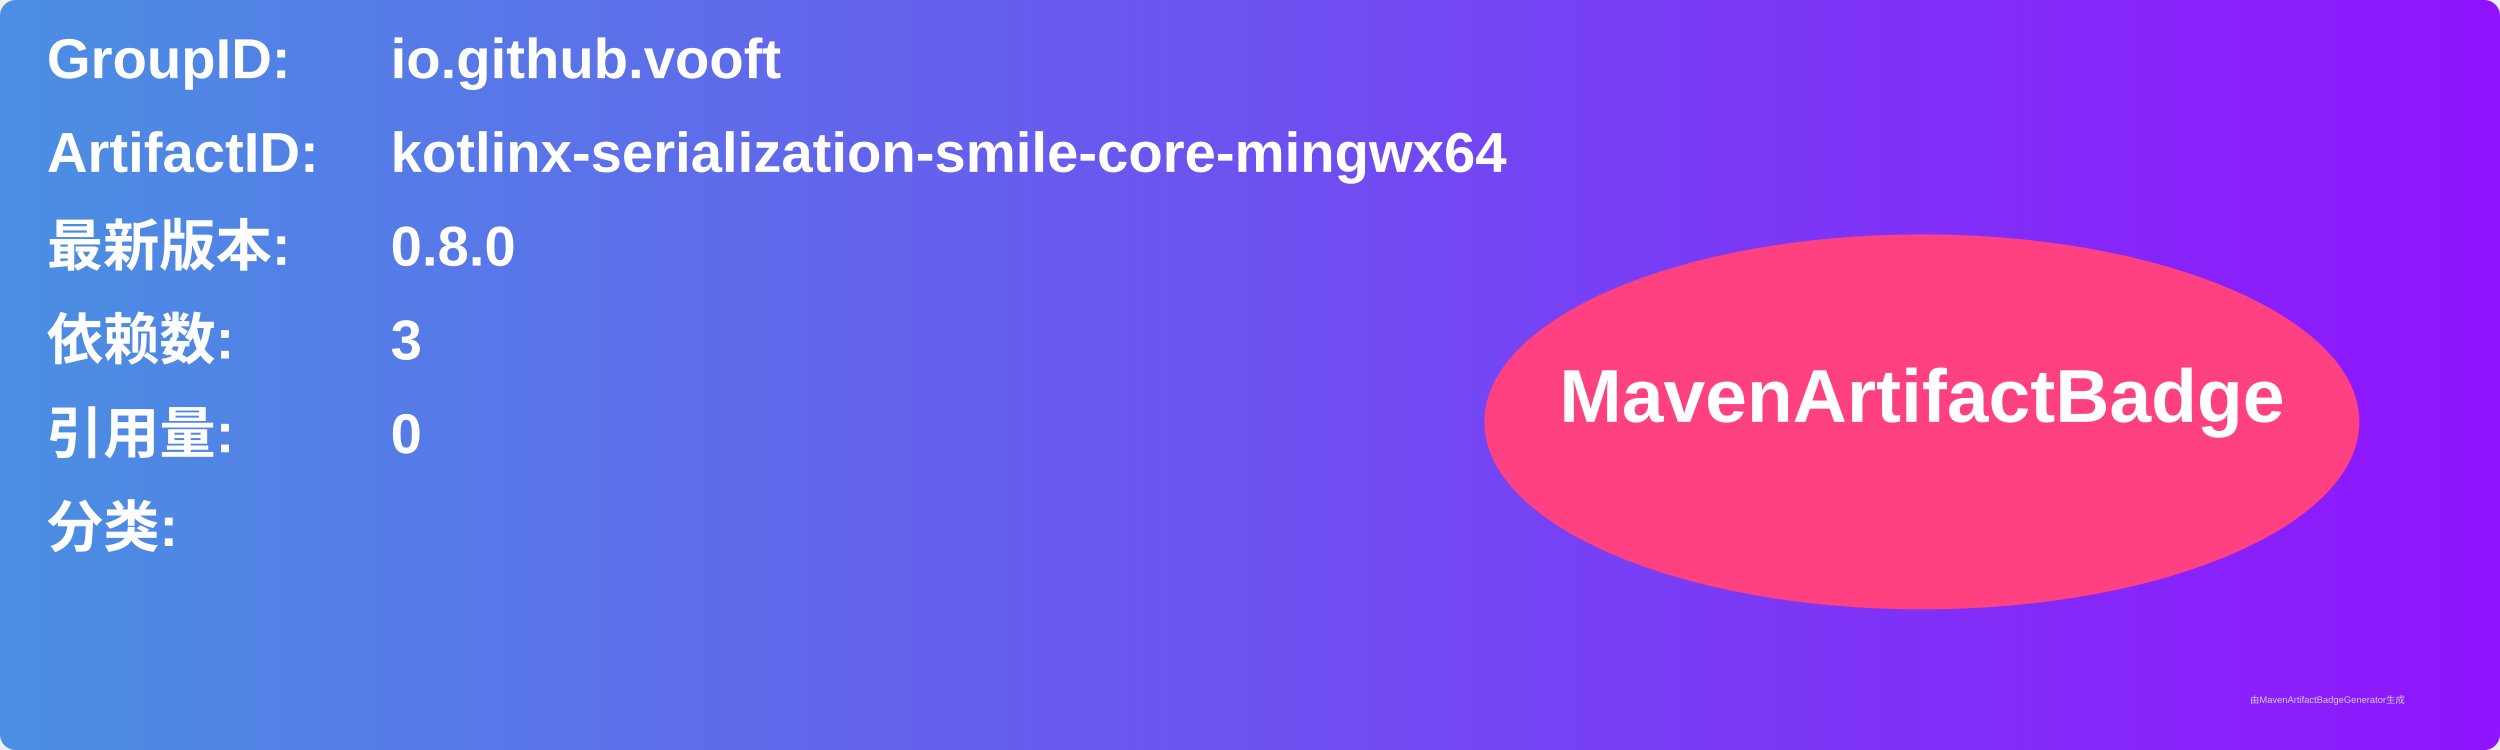
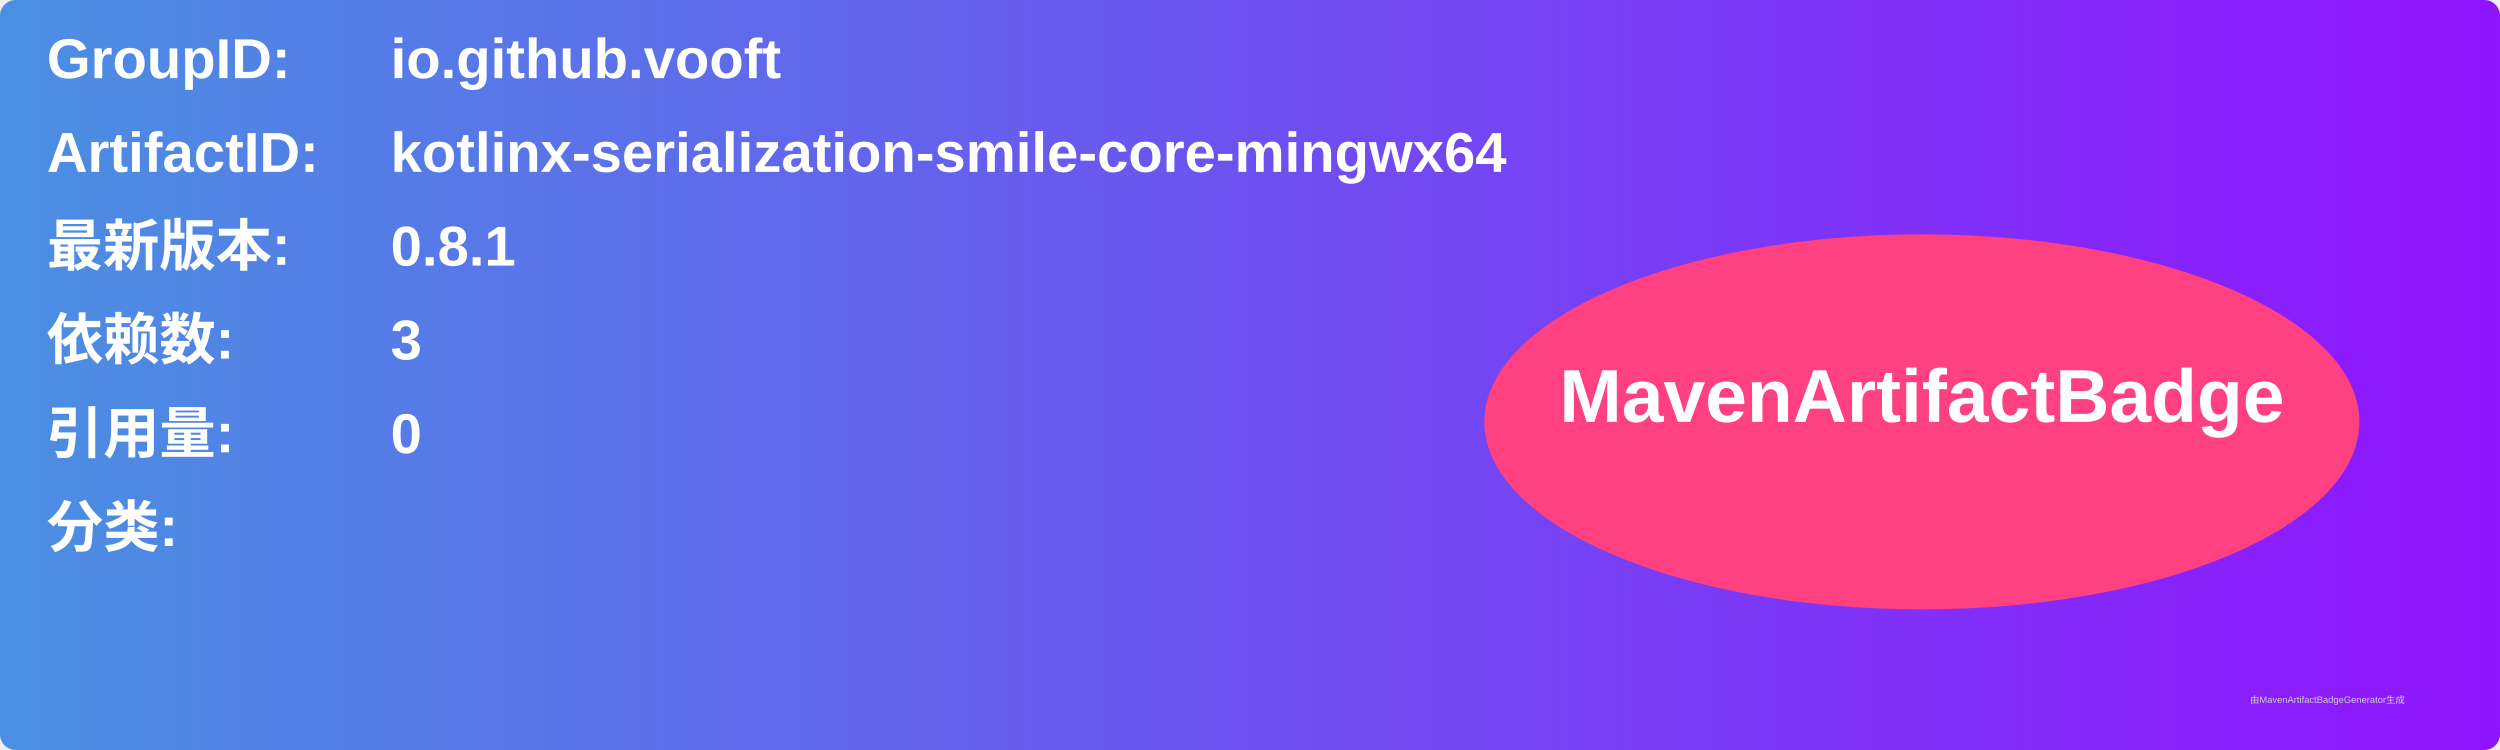
<svg xmlns="http://www.w3.org/2000/svg" width="800" height="240" viewBox="0 0 800 240">
  <linearGradient id="grad" x1="0%" y1="0%" x2="100%" y2="0%">
    <stop offset="0%" stop-color="#4a90e2" />
    <stop offset="100%" stop-color="#9013fe" />
  </linearGradient>
  <rect width="100%" height="100%" rx="5" ry="5" fill="url(#grad)" />
  <g transform="translate(15, 15)">
    <text x="0" y="10" font-family="Arial" font-size="18" fill="white" font-weight="bold" width="260">GroupID:</text>
    <text x="110" y="10" font-family="Arial" font-size="18" fill="white" font-weight="bold" width="460">io.github.vooft</text>
    <text x="0" y="40" font-family="Arial" font-size="18" fill="white" font-weight="bold" width="260">ArtifactID:</text>
    <text x="110" y="40" font-family="Arial" font-size="18" fill="white" font-weight="bold" width="460">kotlinx-serialization-smile-core-mingwx64</text>
    <text x="0" y="70" font-family="Arial" font-size="18" fill="white" font-weight="bold">最新版本:</text>
    <text x="110" y="70" font-family="Arial" font-size="18" fill="white" font-weight="bold">
-       <tspan font-weight="bold">0.8.0</tspan>
+       <tspan font-weight="bold">0.8.1</tspan>
    </text>
    <text x="0" y="100" font-family="Arial" font-size="18" fill="white" font-weight="bold">依赖数: </text>
    <text x="110" y="100" font-family="Arial" font-size="18" fill="white">
      <tspan font-weight="bold">3</tspan>
    </text>
    <text x="0" y="130" font-family="Arial" font-size="18" fill="white" font-weight="bold">引用量: </text>
    <text x="110" y="130" font-family="Arial" font-size="18" fill="white">
      <tspan font-weight="bold">0</tspan>
    </text>
    <text x="0" y="160" font-family="Arial" font-size="18" fill="white" font-weight="bold">分类:</text>
    <text x="10" y="190" font-family="Arial" font-size="10" fill="white">
      <tspan font-weight="bold" />
    </text>
    <ellipse cx="600" cy="120" rx="140" ry="60" fill="#ff4081" />
    <text x="600" y="120" text-anchor="middle" font-family="Arial" font-size="24" fill="white" font-weight="bold">MavenArtifactBadge</text>
  </g>
  <text x="720" y="225" font-family="Arial" font-size="3" fill="#d0d0d0">由MavenArtifactBadgeGenerator生成</text>
</svg>
